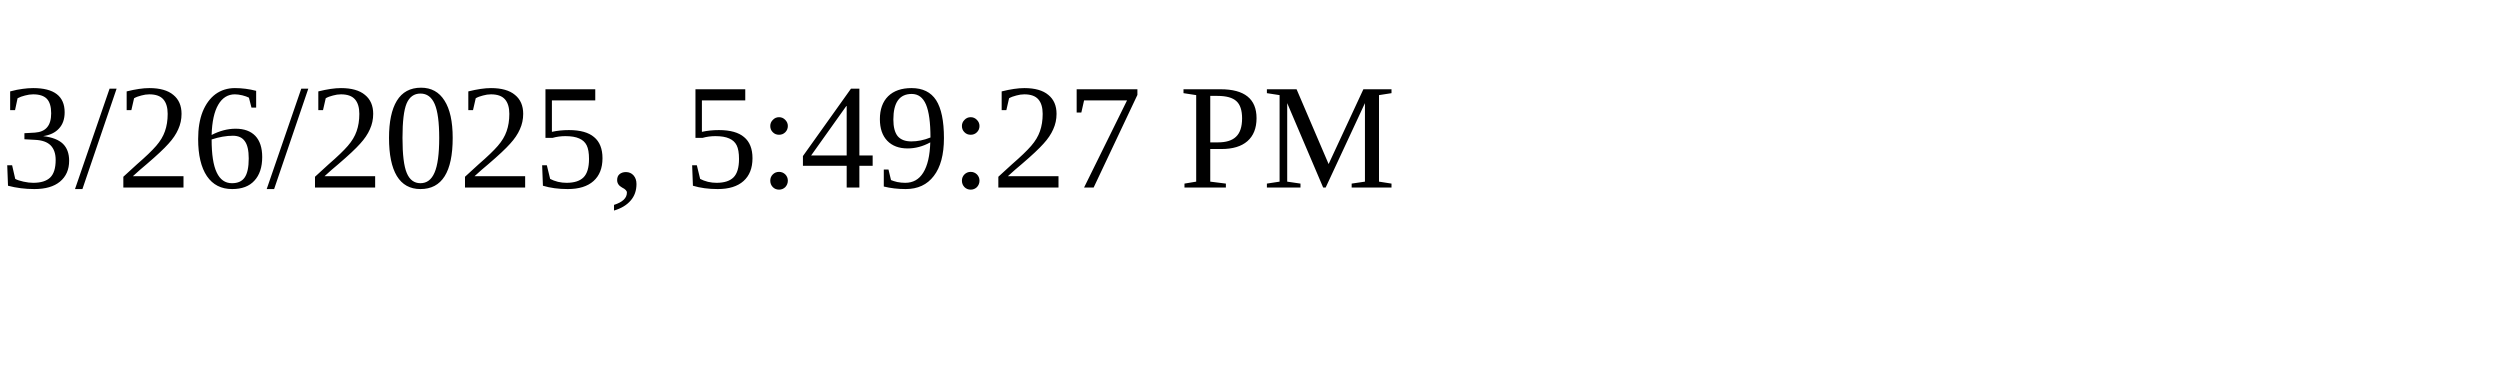
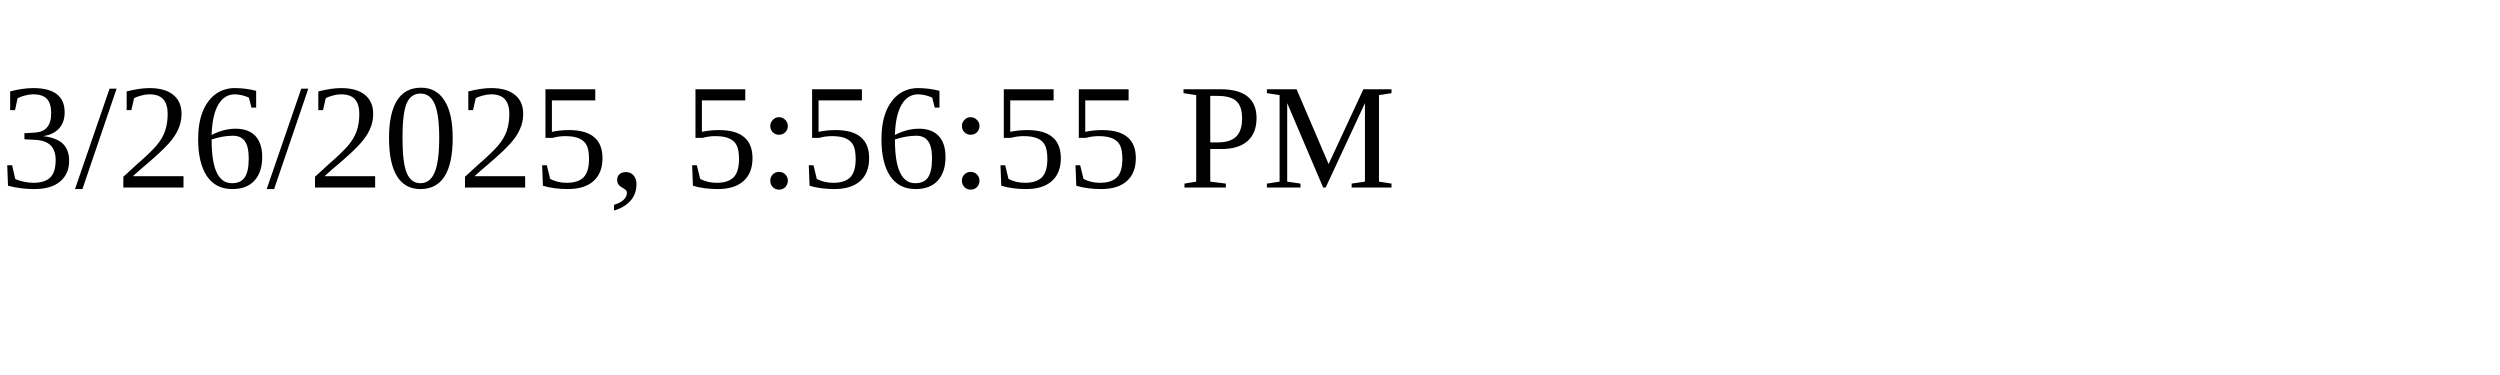
<svg xmlns="http://www.w3.org/2000/svg" height="30" width="200">
-   <text x="0" y="15">3/26/2025, 5:49:27 PM</text>
+   <text x="0" y="15">3/26/2025, 5:56:55 PM</text>
</svg>
